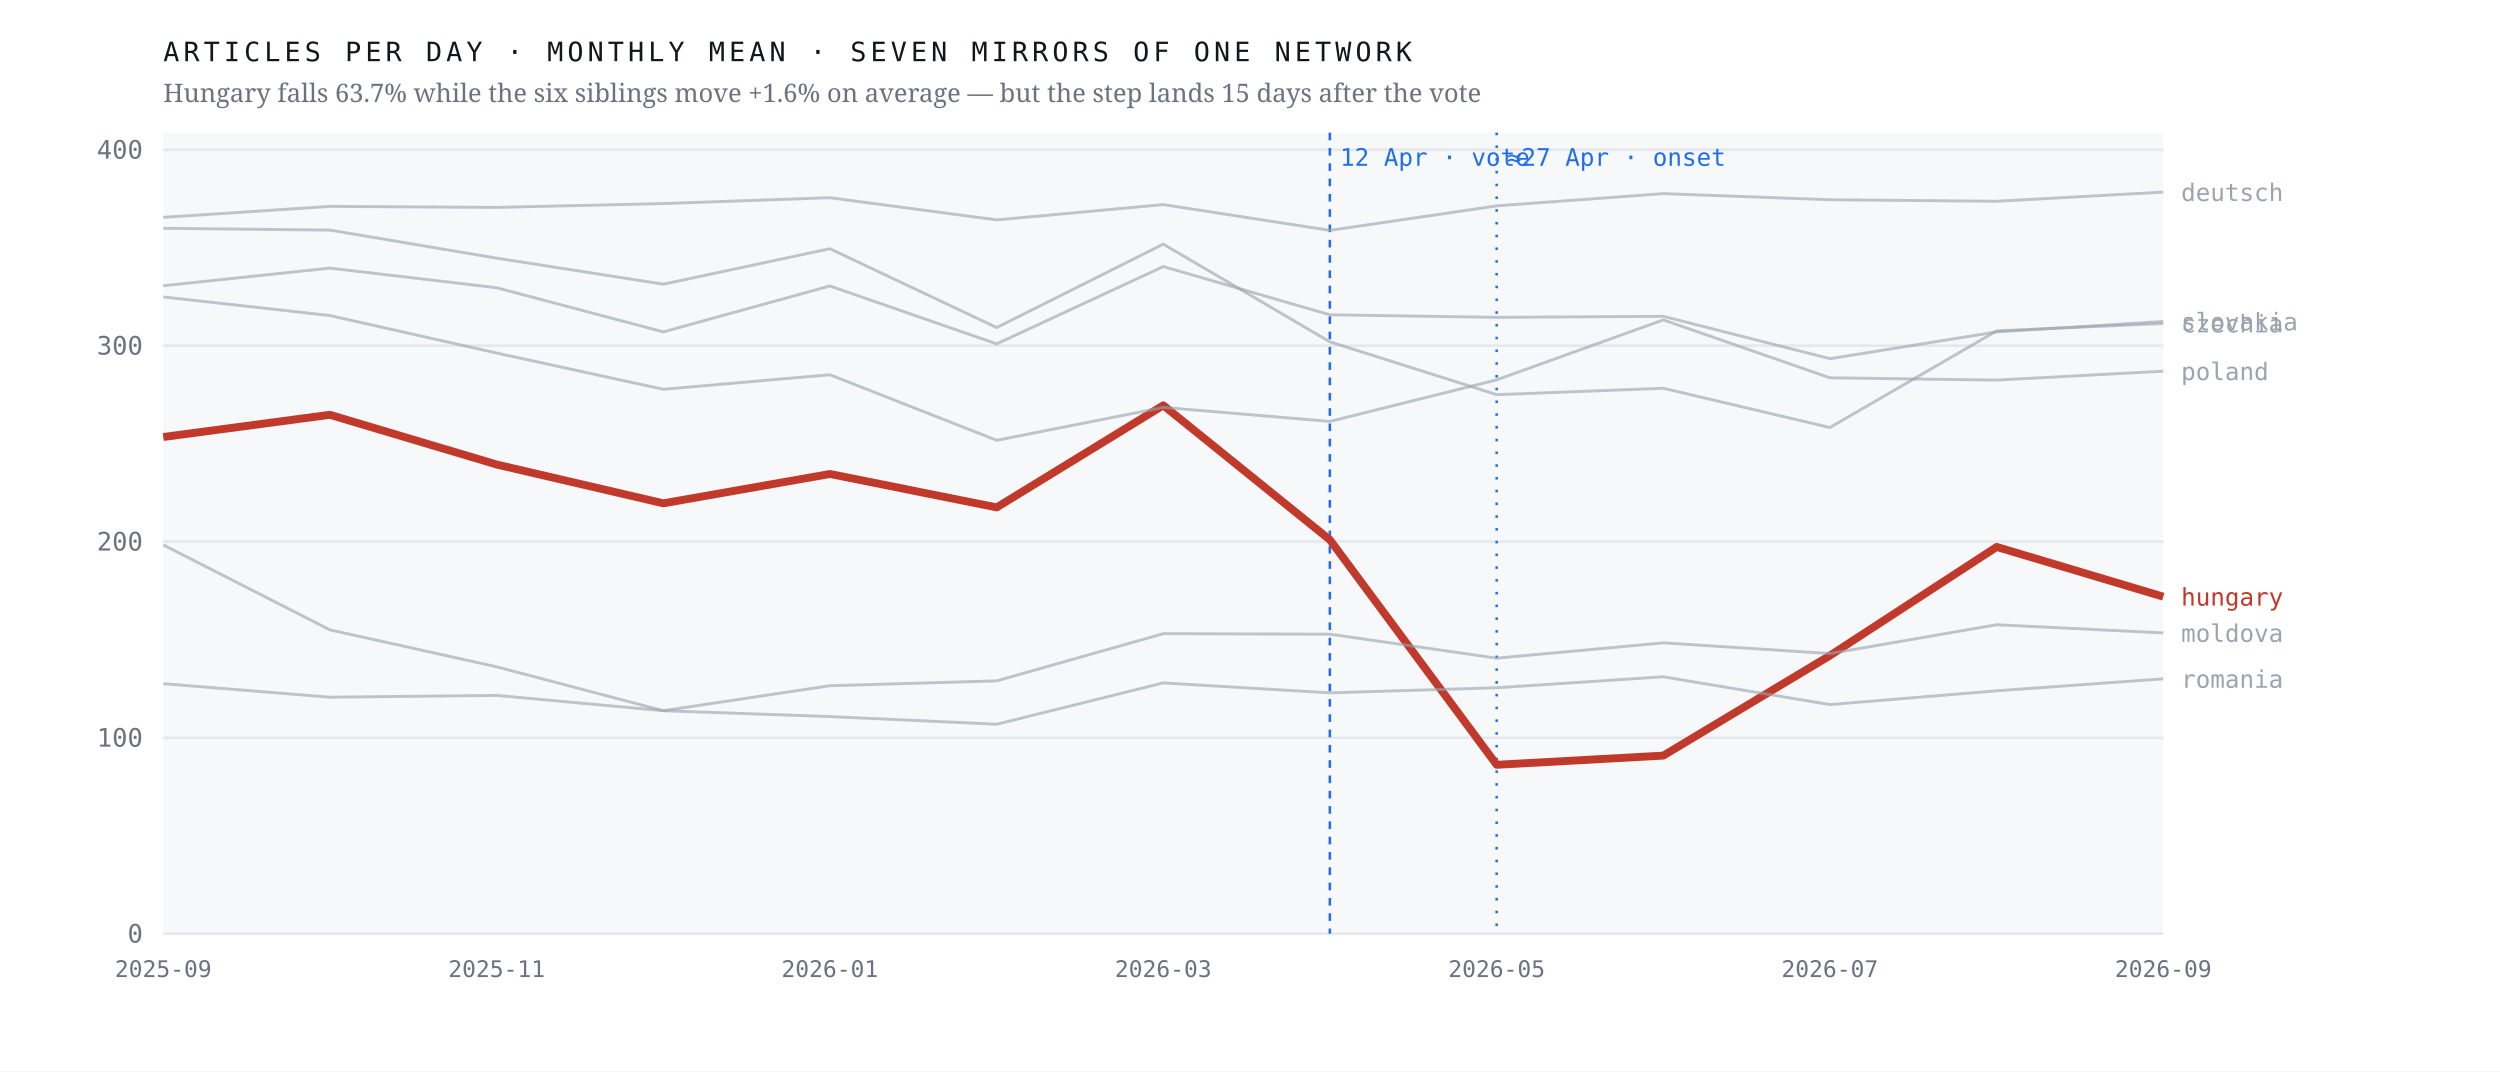
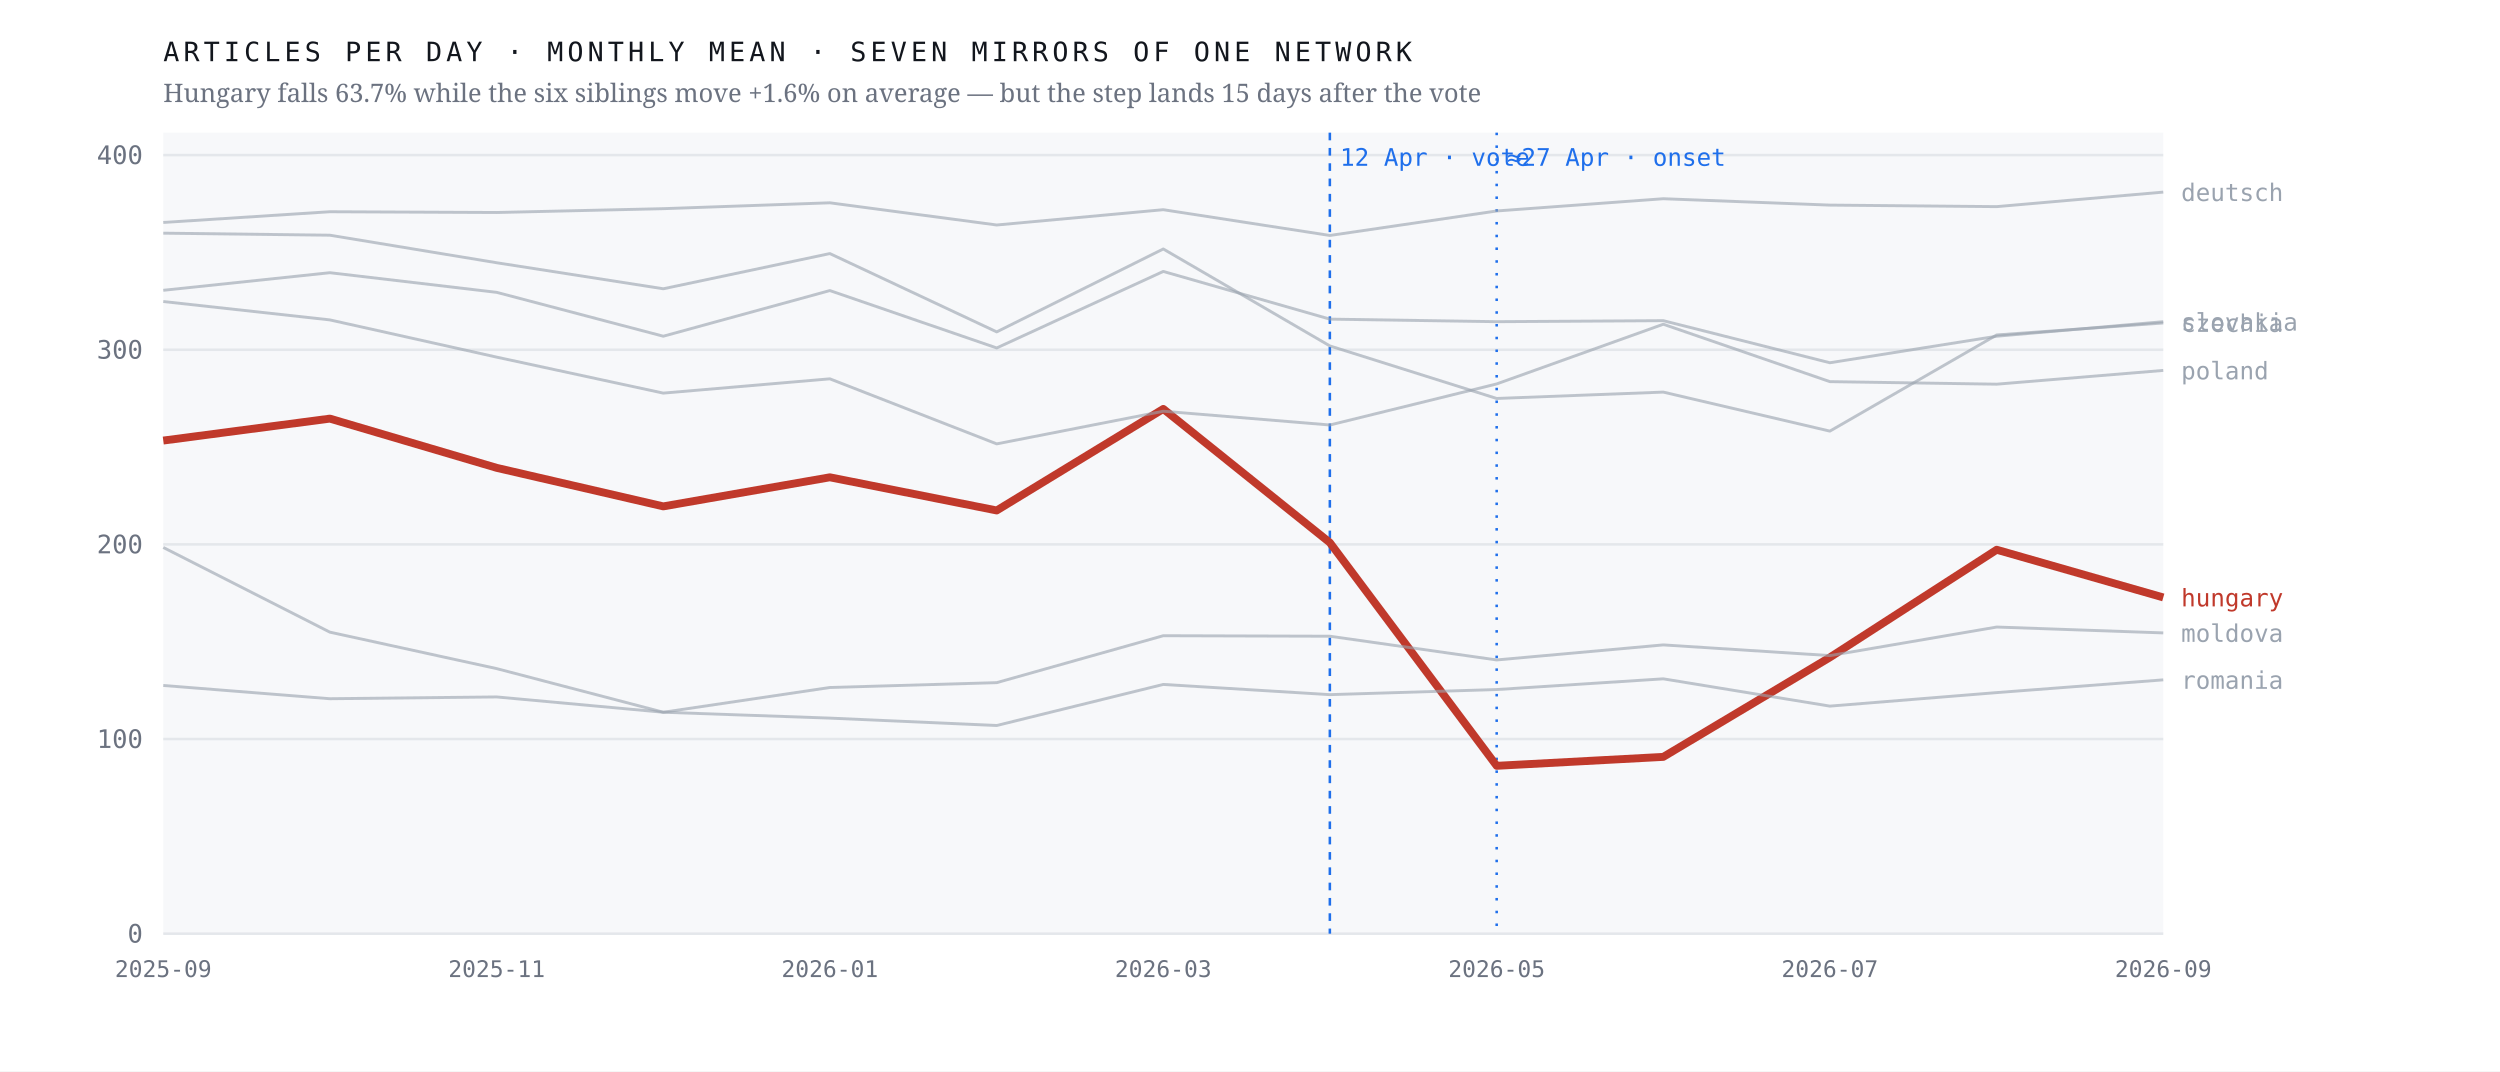
<svg xmlns="http://www.w3.org/2000/svg" viewBox="0 0 980 420" width="980" height="420" role="img" aria-label="Monthly output of seven mirrors of one network; the Hungarian line falls 63.7% after April 2026 while the six others hold roughly flat">
  <rect width="980" height="420" fill="#ffffff" />
  <rect x="64" y="52" width="784" height="314" fill="#f7f8fa" />
  <line x1="64" y1="366.0" x2="848" y2="366.0" stroke="#e4e7eb" stroke-width="1" />
  <text x="56.0" y="369.5" font-family="ui-monospace,'IBM Plex Mono',Menlo,monospace" font-size="10" font-weight="400" letter-spacing="0" fill="#6b7280" text-anchor="end">0</text>
-   <line x1="64" y1="289.2" x2="848" y2="289.2" stroke="#e4e7eb" stroke-width="1" />
-   <text x="56.0" y="292.7" font-family="ui-monospace,'IBM Plex Mono',Menlo,monospace" font-size="10" font-weight="400" letter-spacing="0" fill="#6b7280" text-anchor="end">100</text>
-   <line x1="64" y1="212.3" x2="848" y2="212.3" stroke="#e4e7eb" stroke-width="1" />
-   <text x="56.0" y="215.8" font-family="ui-monospace,'IBM Plex Mono',Menlo,monospace" font-size="10" font-weight="400" letter-spacing="0" fill="#6b7280" text-anchor="end">200</text>
-   <line x1="64" y1="135.5" x2="848" y2="135.5" stroke="#e4e7eb" stroke-width="1" />
-   <text x="56.0" y="139.0" font-family="ui-monospace,'IBM Plex Mono',Menlo,monospace" font-size="10" font-weight="400" letter-spacing="0" fill="#6b7280" text-anchor="end">300</text>
-   <line x1="64" y1="58.7" x2="848" y2="58.7" stroke="#e4e7eb" stroke-width="1" />
-   <text x="56.0" y="62.2" font-family="ui-monospace,'IBM Plex Mono',Menlo,monospace" font-size="10" font-weight="400" letter-spacing="0" fill="#6b7280" text-anchor="end">400</text>
+   <line x1="64" y1="289.7" x2="848" y2="289.7" stroke="#e4e7eb" stroke-width="1" />
+   <text x="56.0" y="293.2" font-family="ui-monospace,'IBM Plex Mono',Menlo,monospace" font-size="10" font-weight="400" letter-spacing="0" fill="#6b7280" text-anchor="end">100</text>
+   <line x1="64" y1="213.4" x2="848" y2="213.4" stroke="#e4e7eb" stroke-width="1" />
+   <text x="56.0" y="216.9" font-family="ui-monospace,'IBM Plex Mono',Menlo,monospace" font-size="10" font-weight="400" letter-spacing="0" fill="#6b7280" text-anchor="end">200</text>
+   <line x1="64" y1="137.1" x2="848" y2="137.1" stroke="#e4e7eb" stroke-width="1" />
+   <text x="56.0" y="140.6" font-family="ui-monospace,'IBM Plex Mono',Menlo,monospace" font-size="10" font-weight="400" letter-spacing="0" fill="#6b7280" text-anchor="end">300</text>
+   <line x1="64" y1="60.8" x2="848" y2="60.8" stroke="#e4e7eb" stroke-width="1" />
+   <text x="56.0" y="64.3" font-family="ui-monospace,'IBM Plex Mono',Menlo,monospace" font-size="10" font-weight="400" letter-spacing="0" fill="#6b7280" text-anchor="end">400</text>
  <line x1="521.3" y1="52" x2="521.3" y2="366" stroke="#1f6feb" stroke-width="1" stroke-dasharray="3 3" />
  <text x="525.3" y="65.0" font-family="ui-monospace,'IBM Plex Mono',Menlo,monospace" font-size="9.5" font-weight="400" letter-spacing="0" fill="#1f6feb" text-anchor="start">12 Apr · vote</text>
  <line x1="586.7" y1="52" x2="586.7" y2="366" stroke="#1f6feb" stroke-width="1" stroke-dasharray="1 4" />
  <text x="590.7" y="65.0" font-family="ui-monospace,'IBM Plex Mono',Menlo,monospace" font-size="9.5" font-weight="400" letter-spacing="0" fill="#1f6feb" text-anchor="start">≈27 Apr · onset</text>
-   <polyline points="64.0,171.3 129.3,162.6 194.7,182.1 260.0,197.3 325.3,185.8 390.7,198.9 456.0,158.9 521.3,211.6 586.7,299.8 652.0,296.2 717.3,257.0 782.7,214.4 848.0,233.9" fill="none" stroke="#c0392b" stroke-width="3.1" stroke-opacity="1" stroke-linejoin="round" />
-   <text x="855.0" y="237.4" font-family="ui-monospace,'IBM Plex Mono',Menlo,monospace" font-size="9.5" font-weight="500" letter-spacing="0" fill="#c0392b" text-anchor="start">hungary</text>
-   <polyline points="64.0,89.5 129.3,90.2 194.7,101.2 260.0,111.4 325.3,97.5 390.7,128.4 456.0,95.7 521.3,134.0 586.7,154.7 652.0,152.2 717.3,167.6 782.7,129.7 848.0,126.8" fill="none" stroke="#9aa3af" stroke-width="1.15" stroke-opacity="0.62" stroke-linejoin="round" />
-   <text x="855.0" y="130.3" font-family="ui-monospace,'IBM Plex Mono',Menlo,monospace" font-size="9.5" font-weight="400" letter-spacing="0" fill="#9aa3af" text-anchor="start">czechia</text>
-   <polyline points="64.0,85.2 129.3,80.9 194.7,81.3 260.0,79.8 325.3,77.5 390.7,86.2 456.0,80.2 521.3,90.3 586.7,80.7 652.0,75.9 717.3,78.3 782.7,78.9 848.0,75.3" fill="none" stroke="#9aa3af" stroke-width="1.15" stroke-opacity="0.62" stroke-linejoin="round" />
+   <polyline points="64.0,172.7 129.3,164.1 194.7,183.4 260.0,198.5 325.3,187.1 390.7,200.1 456.0,160.3 521.3,212.7 586.7,300.2 652.0,296.7 717.3,257.7 782.7,215.5 848.0,234.2" fill="none" stroke="#c0392b" stroke-width="3.1" stroke-opacity="1" stroke-linejoin="round" />
+   <text x="855.0" y="237.7" font-family="ui-monospace,'IBM Plex Mono',Menlo,monospace" font-size="9.5" font-weight="500" letter-spacing="0" fill="#c0392b" text-anchor="start">hungary</text>
+   <polyline points="64.0,91.4 129.3,92.2 194.7,103.0 260.0,113.2 325.3,99.4 390.7,130.1 456.0,97.6 521.3,135.6 586.7,156.2 652.0,153.7 717.3,169.0 782.7,131.3 848.0,126.6" fill="none" stroke="#9aa3af" stroke-width="1.15" stroke-opacity="0.62" stroke-linejoin="round" />
+   <text x="855.0" y="130.1" font-family="ui-monospace,'IBM Plex Mono',Menlo,monospace" font-size="9.5" font-weight="400" letter-spacing="0" fill="#9aa3af" text-anchor="start">czechia</text>
+   <polyline points="64.0,87.2 129.3,83.0 194.7,83.3 260.0,81.8 325.3,79.5 390.7,88.2 456.0,82.2 521.3,92.3 586.7,82.7 652.0,77.9 717.3,80.4 782.7,81.0 848.0,75.3" fill="none" stroke="#9aa3af" stroke-width="1.15" stroke-opacity="0.62" stroke-linejoin="round" />
  <text x="855.0" y="78.8" font-family="ui-monospace,'IBM Plex Mono',Menlo,monospace" font-size="9.5" font-weight="400" letter-spacing="0" fill="#9aa3af" text-anchor="start">deutsch</text>
-   <polyline points="64.0,213.6 129.3,246.9 194.7,261.4 260.0,278.6 325.3,268.8 390.7,266.9 456.0,248.4 521.3,248.6 586.7,258.0 652.0,252.0 717.3,256.2 782.7,244.9 848.0,248.1" fill="none" stroke="#9aa3af" stroke-width="1.15" stroke-opacity="0.62" stroke-linejoin="round" />
+   <polyline points="64.0,214.6 129.3,247.8 194.7,262.1 260.0,279.2 325.3,269.5 390.7,267.6 456.0,249.2 521.3,249.4 586.7,258.7 652.0,252.8 717.3,257.0 782.7,245.8 848.0,248.1" fill="none" stroke="#9aa3af" stroke-width="1.15" stroke-opacity="0.62" stroke-linejoin="round" />
  <text x="855.0" y="251.6" font-family="ui-monospace,'IBM Plex Mono',Menlo,monospace" font-size="9.5" font-weight="400" letter-spacing="0" fill="#9aa3af" text-anchor="start">moldova</text>
-   <polyline points="64.0,116.4 129.3,123.7 194.7,138.4 260.0,152.6 325.3,146.9 390.7,172.6 456.0,159.7 521.3,165.2 586.7,148.9 652.0,125.4 717.3,148.1 782.7,149.0 848.0,145.5" fill="none" stroke="#9aa3af" stroke-width="1.15" stroke-opacity="0.62" stroke-linejoin="round" />
-   <text x="855.0" y="149.0" font-family="ui-monospace,'IBM Plex Mono',Menlo,monospace" font-size="9.5" font-weight="400" letter-spacing="0" fill="#9aa3af" text-anchor="start">poland</text>
-   <polyline points="64.0,268.0 129.3,273.3 194.7,272.6 260.0,278.6 325.3,280.9 390.7,283.9 456.0,267.7 521.3,271.6 586.7,269.6 652.0,265.3 717.3,276.2 782.7,270.8 848.0,266.1" fill="none" stroke="#9aa3af" stroke-width="1.15" stroke-opacity="0.62" stroke-linejoin="round" />
-   <text x="855.0" y="269.6" font-family="ui-monospace,'IBM Plex Mono',Menlo,monospace" font-size="9.5" font-weight="400" letter-spacing="0" fill="#9aa3af" text-anchor="start">romania</text>
-   <polyline points="64.0,112.0 129.3,105.1 194.7,112.8 260.0,130.1 325.3,112.1 390.7,134.8 456.0,104.5 521.3,123.4 586.7,124.4 652.0,124.0 717.3,140.6 782.7,130.1 848.0,126.0" fill="none" stroke="#9aa3af" stroke-width="1.15" stroke-opacity="0.62" stroke-linejoin="round" />
-   <text x="855.0" y="129.5" font-family="ui-monospace,'IBM Plex Mono',Menlo,monospace" font-size="9.5" font-weight="400" letter-spacing="0" fill="#9aa3af" text-anchor="start">slovakia</text>
+   <polyline points="64.0,118.2 129.3,125.4 194.7,140.0 260.0,154.1 325.3,148.5 390.7,174.0 456.0,161.2 521.3,166.6 586.7,150.5 652.0,127.1 717.3,149.6 782.7,150.6 848.0,145.2" fill="none" stroke="#9aa3af" stroke-width="1.15" stroke-opacity="0.62" stroke-linejoin="round" />
+   <text x="855.0" y="148.7" font-family="ui-monospace,'IBM Plex Mono',Menlo,monospace" font-size="9.5" font-weight="400" letter-spacing="0" fill="#9aa3af" text-anchor="start">poland</text>
+   <polyline points="64.0,268.7 129.3,273.9 194.7,273.2 260.0,279.2 325.3,281.5 390.7,284.4 456.0,268.3 521.3,272.3 586.7,270.3 652.0,266.1 717.3,276.8 782.7,271.5 848.0,266.5" fill="none" stroke="#9aa3af" stroke-width="1.15" stroke-opacity="0.62" stroke-linejoin="round" />
+   <text x="855.0" y="270.0" font-family="ui-monospace,'IBM Plex Mono',Menlo,monospace" font-size="9.5" font-weight="400" letter-spacing="0" fill="#9aa3af" text-anchor="start">romania</text>
+   <polyline points="64.0,113.8 129.3,106.9 194.7,114.6 260.0,131.8 325.3,113.9 390.7,136.4 456.0,106.4 521.3,125.1 586.7,126.1 652.0,125.7 717.3,142.2 782.7,131.8 848.0,126.1" fill="none" stroke="#9aa3af" stroke-width="1.15" stroke-opacity="0.62" stroke-linejoin="round" />
+   <text x="855.0" y="129.6" font-family="ui-monospace,'IBM Plex Mono',Menlo,monospace" font-size="9.5" font-weight="400" letter-spacing="0" fill="#9aa3af" text-anchor="start">slovakia</text>
  <text x="64.0" y="383.0" font-family="ui-monospace,'IBM Plex Mono',Menlo,monospace" font-size="9" font-weight="400" letter-spacing="0" fill="#6b7280" text-anchor="middle">2025-09</text>
  <text x="194.7" y="383.0" font-family="ui-monospace,'IBM Plex Mono',Menlo,monospace" font-size="9" font-weight="400" letter-spacing="0" fill="#6b7280" text-anchor="middle">2025-11</text>
  <text x="325.3" y="383.0" font-family="ui-monospace,'IBM Plex Mono',Menlo,monospace" font-size="9" font-weight="400" letter-spacing="0" fill="#6b7280" text-anchor="middle">2026-01</text>
  <text x="456.0" y="383.0" font-family="ui-monospace,'IBM Plex Mono',Menlo,monospace" font-size="9" font-weight="400" letter-spacing="0" fill="#6b7280" text-anchor="middle">2026-03</text>
  <text x="586.7" y="383.0" font-family="ui-monospace,'IBM Plex Mono',Menlo,monospace" font-size="9" font-weight="400" letter-spacing="0" fill="#6b7280" text-anchor="middle">2026-05</text>
  <text x="717.3" y="383.0" font-family="ui-monospace,'IBM Plex Mono',Menlo,monospace" font-size="9" font-weight="400" letter-spacing="0" fill="#6b7280" text-anchor="middle">2026-07</text>
  <text x="848.0" y="383.0" font-family="ui-monospace,'IBM Plex Mono',Menlo,monospace" font-size="9" font-weight="400" letter-spacing="0" fill="#6b7280" text-anchor="middle">2026-09</text>
  <text x="64.0" y="24.0" font-family="ui-monospace,'IBM Plex Mono',Menlo,monospace" font-size="10.5" font-weight="400" letter-spacing="1.6" fill="#12161d" text-anchor="start">ARTICLES PER DAY · MONTHLY MEAN · SEVEN MIRRORS OF ONE NETWORK</text>
  <text x="64.0" y="40.0" font-family="'Newsreader',Georgia,serif" font-size="10" font-weight="400" letter-spacing="0" fill="#6b7280" text-anchor="start">Hungary falls 63.7% while the six siblings move +1.6% on average — but the step lands 15 days after the vote</text>
</svg>
